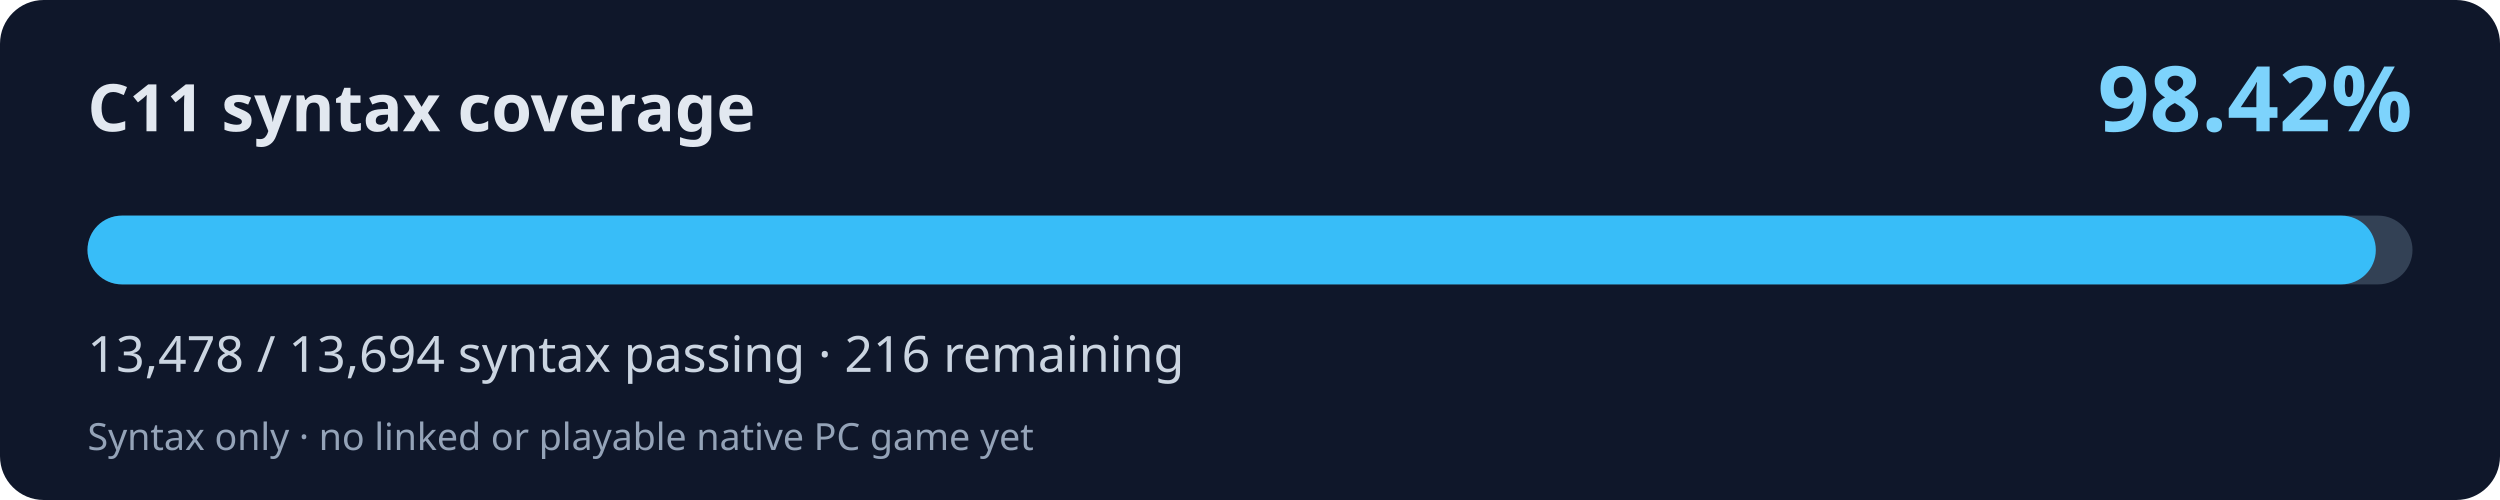
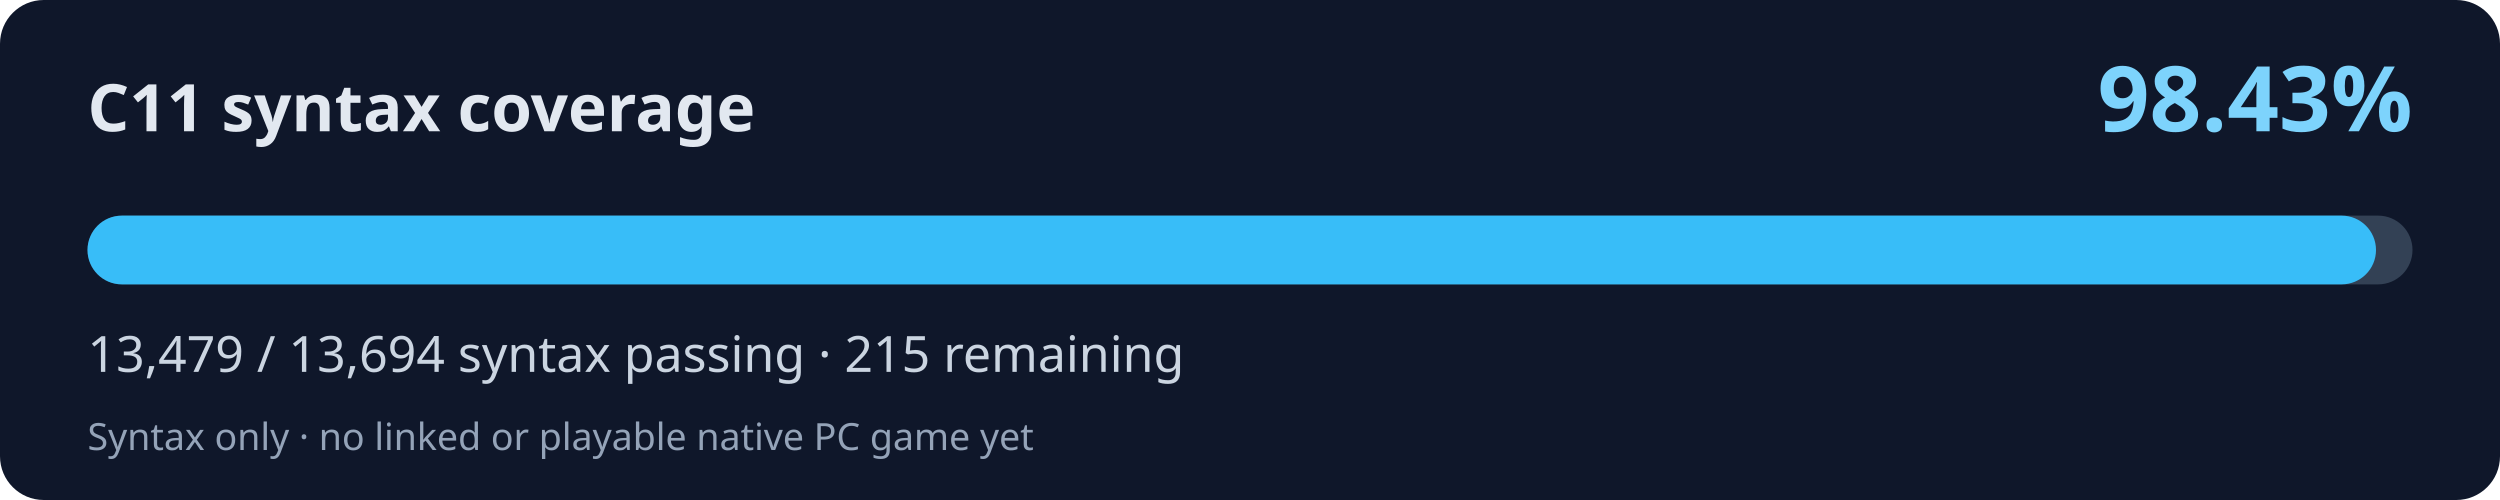
<svg xmlns="http://www.w3.org/2000/svg" width="800" height="160" viewBox="0 0 800 160" role="img" aria-labelledby="title desc">
  <rect width="800" height="160" rx="14" fill="#0f172a" />
  <text x="28" y="42" fill="#e2e8f0" font-family="system-ui,Segoe UI,sans-serif" font-weight="700" font-size="21">C11 syntax coverage</text>
-   <text x="772" y="42" fill="#7dd3fc" font-family="system-ui,Segoe UI,sans-serif" font-weight="700" font-size="29" text-anchor="end">98.42%</text>
+   <text x="772" y="42" fill="#7dd3fc" font-family="system-ui,Segoe UI,sans-serif" font-weight="700" font-size="29" text-anchor="end">98.43%</text>
  <rect x="28" y="69" width="744" height="22" rx="11" fill="#334155" />
-   <rect x="28" y="69" width="732.26" height="22" rx="11" fill="#38bdf8" />
-   <text x="28" y="119" fill="#cbd5e1" font-family="system-ui,Segoe UI,sans-serif" font-size="16">13,478 / 13,694 syntax passing · 216 remaining</text>
+   <rect x="28" y="69" width="732.32" height="22" rx="11" fill="#38bdf8" />
+   <text x="28" y="119" fill="#cbd5e1" font-family="system-ui,Segoe UI,sans-serif" font-size="16">13,479 / 13,694 syntax passing · 215 remaining</text>
  <text x="28" y="144" fill="#94a3b8" font-family="system-ui,Segoe UI,sans-serif" font-size="12">Syntax only · no linked or playable native PC game yet</text>
</svg>
